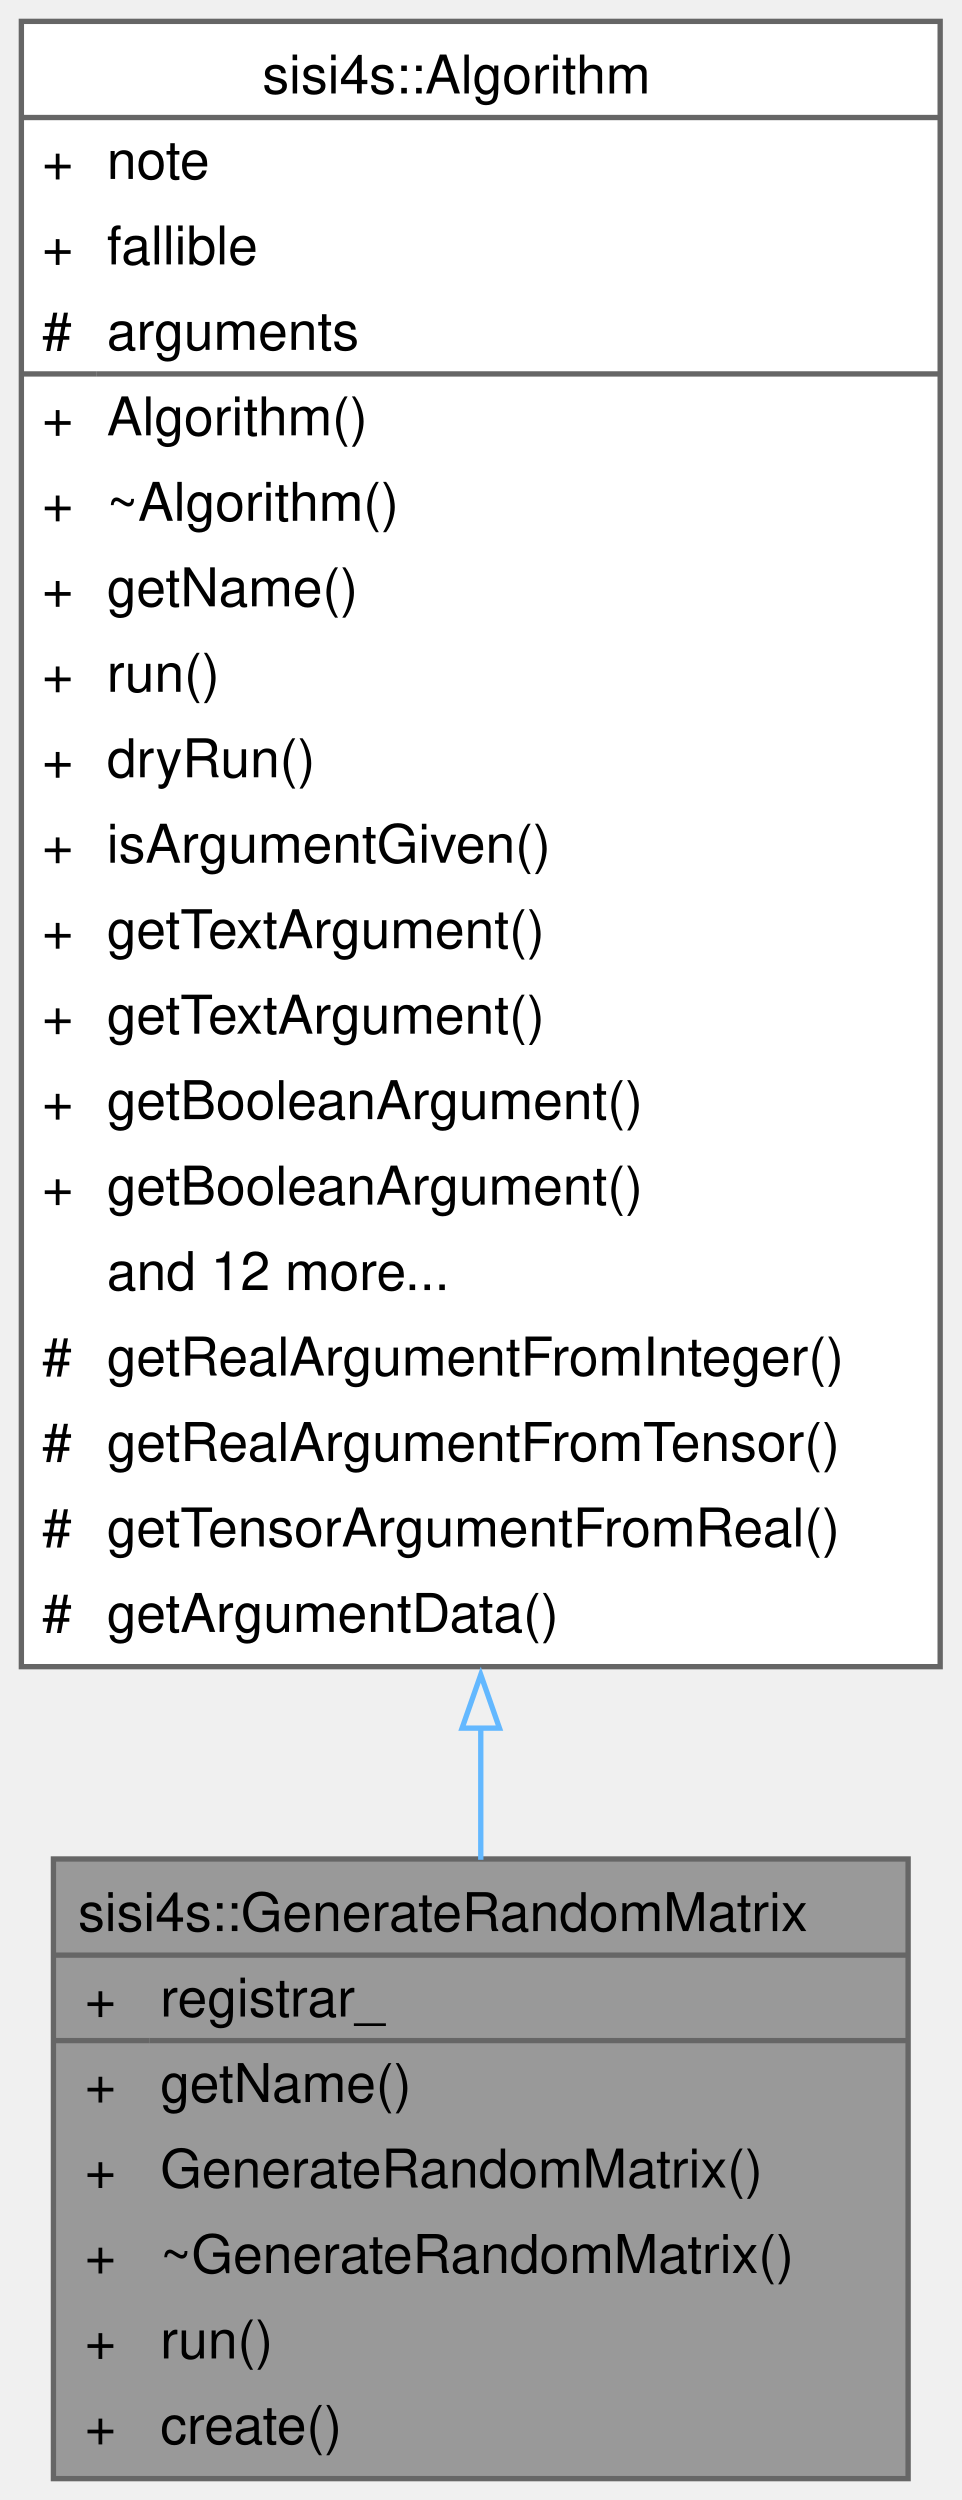
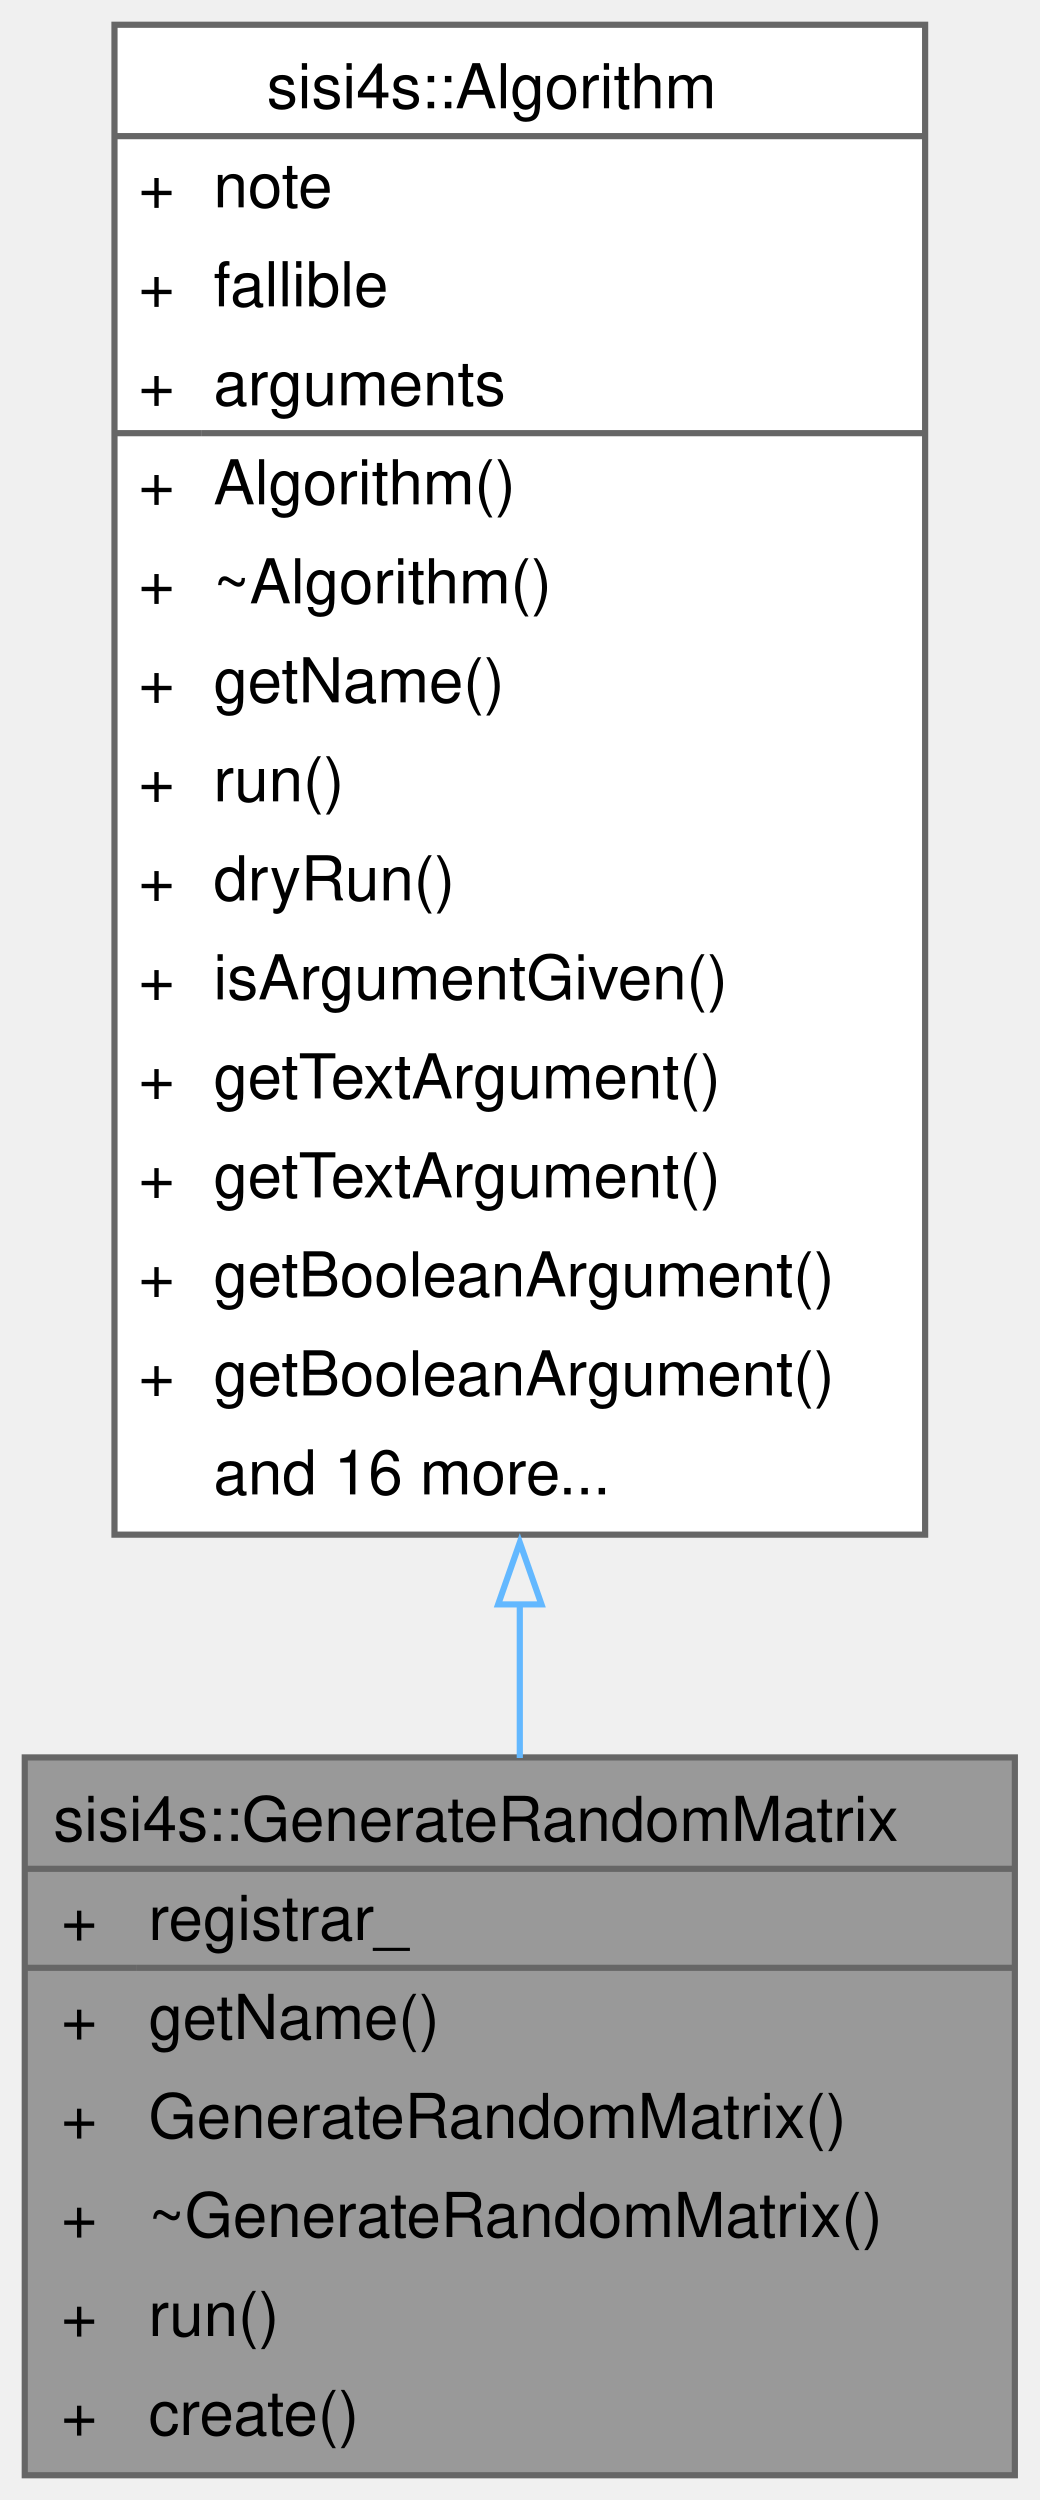
- <svg xmlns="http://www.w3.org/2000/svg" xmlns:xlink="http://www.w3.org/1999/xlink" width="180pt" height="468pt" viewBox="0.00 0.00 180.00 468.00">
-   <g id="graph0" class="graph" transform="scale(1 1) rotate(0) translate(4 464)">
+ <svg xmlns="http://www.w3.org/2000/svg" xmlns:xlink="http://www.w3.org/1999/xlink" width="168pt" height="404pt" viewBox="0.00 0.00 168.00 404.00">
+   <g id="graph0" class="graph" transform="scale(1 1) rotate(0) translate(4 400)">
    <g id="Node000001" class="node">
      <g id="a_Node000001">
        <a xlink:title=" ">
-           <polygon fill="#999999" stroke="none" points="166,-116 6,-116 6,0 166,0 166,-116" />
-           <text text-anchor="start" x="10.62" y="-102.5" font-family="Helvetica,sans-Serif" font-size="10.00">sisi4s::GenerateRandomMatrix</text>
-           <text text-anchor="start" x="11.88" y="-86.5" font-family="Helvetica,sans-Serif" font-size="10.00">+</text>
-           <text text-anchor="start" x="26" y="-86.5" font-family="Helvetica,sans-Serif" font-size="10.00">registrar_</text>
-           <text text-anchor="start" x="11.88" y="-70.5" font-family="Helvetica,sans-Serif" font-size="10.00">+</text>
-           <text text-anchor="start" x="26" y="-70.5" font-family="Helvetica,sans-Serif" font-size="10.00">getName()</text>
-           <text text-anchor="start" x="11.88" y="-54.5" font-family="Helvetica,sans-Serif" font-size="10.00">+</text>
-           <text text-anchor="start" x="26" y="-54.5" font-family="Helvetica,sans-Serif" font-size="10.00">GenerateRandomMatrix()</text>
-           <text text-anchor="start" x="11.88" y="-38.5" font-family="Helvetica,sans-Serif" font-size="10.00">+</text>
-           <text text-anchor="start" x="26" y="-38.5" font-family="Helvetica,sans-Serif" font-size="10.00">~GenerateRandomMatrix()</text>
-           <text text-anchor="start" x="11.88" y="-22.5" font-family="Helvetica,sans-Serif" font-size="10.00">+</text>
-           <text text-anchor="start" x="26" y="-22.5" font-family="Helvetica,sans-Serif" font-size="10.00">run()</text>
-           <text text-anchor="start" x="11.88" y="-6.5" font-family="Helvetica,sans-Serif" font-size="10.00">+</text>
-           <text text-anchor="start" x="26" y="-6.5" font-family="Helvetica,sans-Serif" font-size="10.00">create()</text>
-           <polygon fill="#666666" stroke="#666666" points="6,-98 6,-98 166,-98 166,-98 6,-98" />
-           <polygon fill="#666666" stroke="#666666" points="6,-82 6,-82 24,-82 24,-82 6,-82" />
-           <polygon fill="#666666" stroke="#666666" points="24,-82 24,-82 166,-82 166,-82 24,-82" />
-           <polygon fill="none" stroke="#666666" points="6,0 6,-116 166,-116 166,0 6,0" />
+           <polygon fill="#999999" stroke="none" points="160,-116 0,-116 0,0 160,0 160,-116" />
+           <text text-anchor="start" x="4.62" y="-102.5" font-family="Helvetica,sans-Serif" font-size="10.00">sisi4s::GenerateRandomMatrix</text>
+           <text text-anchor="start" x="5.88" y="-86.5" font-family="Helvetica,sans-Serif" font-size="10.00">+</text>
+           <text text-anchor="start" x="20" y="-86.5" font-family="Helvetica,sans-Serif" font-size="10.00">registrar_</text>
+           <text text-anchor="start" x="5.88" y="-70.5" font-family="Helvetica,sans-Serif" font-size="10.00">+</text>
+           <text text-anchor="start" x="20" y="-70.5" font-family="Helvetica,sans-Serif" font-size="10.00">getName()</text>
+           <text text-anchor="start" x="5.88" y="-54.5" font-family="Helvetica,sans-Serif" font-size="10.00">+</text>
+           <text text-anchor="start" x="20" y="-54.5" font-family="Helvetica,sans-Serif" font-size="10.00">GenerateRandomMatrix()</text>
+           <text text-anchor="start" x="5.88" y="-38.5" font-family="Helvetica,sans-Serif" font-size="10.00">+</text>
+           <text text-anchor="start" x="20" y="-38.5" font-family="Helvetica,sans-Serif" font-size="10.00">~GenerateRandomMatrix()</text>
+           <text text-anchor="start" x="5.88" y="-22.5" font-family="Helvetica,sans-Serif" font-size="10.00">+</text>
+           <text text-anchor="start" x="20" y="-22.5" font-family="Helvetica,sans-Serif" font-size="10.00">run()</text>
+           <text text-anchor="start" x="5.88" y="-6.5" font-family="Helvetica,sans-Serif" font-size="10.00">+</text>
+           <text text-anchor="start" x="20" y="-6.5" font-family="Helvetica,sans-Serif" font-size="10.00">create()</text>
+           <polygon fill="#666666" stroke="#666666" points="0,-98 0,-98 160,-98 160,-98 0,-98" />
+           <polygon fill="#666666" stroke="#666666" points="0,-82 0,-82 18,-82 18,-82 0,-82" />
+           <polygon fill="#666666" stroke="#666666" points="18,-82 18,-82 160,-82 160,-82 18,-82" />
+           <polygon fill="none" stroke="#666666" points="0,0 0,-116 160,-116 160,0 0,0" />
        </a>
      </g>
    </g>
    <g id="Node000002" class="node">
      <g id="a_Node000002">
        <a xlink:href="classsisi4s_1_1Algorithm.html" target="_top" xlink:title=" ">
-           <polygon fill="white" stroke="none" points="172,-460 0,-460 0,-152 172,-152 172,-460" />
-           <text text-anchor="start" x="45.12" y="-446.5" font-family="Helvetica,sans-Serif" font-size="10.00">sisi4s::Algorithm</text>
-           <text text-anchor="start" x="3.88" y="-430.5" font-family="Helvetica,sans-Serif" font-size="10.00">+</text>
-           <text text-anchor="start" x="16" y="-430.5" font-family="Helvetica,sans-Serif" font-size="10.00">note</text>
-           <text text-anchor="start" x="3.88" y="-414.5" font-family="Helvetica,sans-Serif" font-size="10.00">+</text>
-           <text text-anchor="start" x="16" y="-414.5" font-family="Helvetica,sans-Serif" font-size="10.00">fallible</text>
-           <text text-anchor="start" x="3.88" y="-398.5" font-family="Helvetica,sans-Serif" font-size="10.00">#</text>
-           <text text-anchor="start" x="16" y="-398.5" font-family="Helvetica,sans-Serif" font-size="10.00">arguments</text>
-           <text text-anchor="start" x="3.88" y="-382.5" font-family="Helvetica,sans-Serif" font-size="10.00">+</text>
-           <text text-anchor="start" x="16" y="-382.5" font-family="Helvetica,sans-Serif" font-size="10.00">Algorithm()</text>
-           <text text-anchor="start" x="3.88" y="-366.5" font-family="Helvetica,sans-Serif" font-size="10.00">+</text>
-           <text text-anchor="start" x="16" y="-366.5" font-family="Helvetica,sans-Serif" font-size="10.00">~Algorithm()</text>
-           <text text-anchor="start" x="3.88" y="-350.5" font-family="Helvetica,sans-Serif" font-size="10.00">+</text>
-           <text text-anchor="start" x="16" y="-350.5" font-family="Helvetica,sans-Serif" font-size="10.00">getName()</text>
-           <text text-anchor="start" x="3.88" y="-334.5" font-family="Helvetica,sans-Serif" font-size="10.00">+</text>
-           <text text-anchor="start" x="16" y="-334.5" font-family="Helvetica,sans-Serif" font-size="10.00">run()</text>
-           <text text-anchor="start" x="3.88" y="-318.5" font-family="Helvetica,sans-Serif" font-size="10.00">+</text>
-           <text text-anchor="start" x="16" y="-318.5" font-family="Helvetica,sans-Serif" font-size="10.00">dryRun()</text>
-           <text text-anchor="start" x="3.88" y="-302.5" font-family="Helvetica,sans-Serif" font-size="10.00">+</text>
-           <text text-anchor="start" x="16" y="-302.5" font-family="Helvetica,sans-Serif" font-size="10.00">isArgumentGiven()</text>
-           <text text-anchor="start" x="3.88" y="-286.5" font-family="Helvetica,sans-Serif" font-size="10.00">+</text>
-           <text text-anchor="start" x="16" y="-286.5" font-family="Helvetica,sans-Serif" font-size="10.00">getTextArgument()</text>
-           <text text-anchor="start" x="3.88" y="-270.5" font-family="Helvetica,sans-Serif" font-size="10.00">+</text>
-           <text text-anchor="start" x="16" y="-270.5" font-family="Helvetica,sans-Serif" font-size="10.00">getTextArgument()</text>
-           <text text-anchor="start" x="3.88" y="-254.5" font-family="Helvetica,sans-Serif" font-size="10.00">+</text>
-           <text text-anchor="start" x="16" y="-254.5" font-family="Helvetica,sans-Serif" font-size="10.00">getBooleanArgument()</text>
-           <text text-anchor="start" x="3.88" y="-238.5" font-family="Helvetica,sans-Serif" font-size="10.00">+</text>
-           <text text-anchor="start" x="16" y="-238.5" font-family="Helvetica,sans-Serif" font-size="10.00">getBooleanArgument()</text>
-           <text text-anchor="start" x="16" y="-222.5" font-family="Helvetica,sans-Serif" font-size="10.00">and 12 more...</text>
-           <text text-anchor="start" x="3.88" y="-206.5" font-family="Helvetica,sans-Serif" font-size="10.00">#</text>
-           <text text-anchor="start" x="16" y="-206.5" font-family="Helvetica,sans-Serif" font-size="10.00">getRealArgumentFromInteger()</text>
-           <text text-anchor="start" x="3.88" y="-190.5" font-family="Helvetica,sans-Serif" font-size="10.00">#</text>
-           <text text-anchor="start" x="16" y="-190.5" font-family="Helvetica,sans-Serif" font-size="10.00">getRealArgumentFromTensor()</text>
-           <text text-anchor="start" x="3.88" y="-174.5" font-family="Helvetica,sans-Serif" font-size="10.00">#</text>
-           <text text-anchor="start" x="16" y="-174.5" font-family="Helvetica,sans-Serif" font-size="10.00">getTensorArgumentFromReal()</text>
-           <text text-anchor="start" x="3.88" y="-158.5" font-family="Helvetica,sans-Serif" font-size="10.00">#</text>
-           <text text-anchor="start" x="16" y="-158.5" font-family="Helvetica,sans-Serif" font-size="10.00">getArgumentData()</text>
-           <polygon fill="#666666" stroke="#666666" points="0,-442 0,-442 172,-442 172,-442 0,-442" />
-           <polygon fill="#666666" stroke="#666666" points="0,-394 0,-394 14,-394 14,-394 0,-394" />
-           <polygon fill="#666666" stroke="#666666" points="14,-394 14,-394 172,-394 172,-394 14,-394" />
-           <polygon fill="none" stroke="#666666" points="0,-152 0,-460 172,-460 172,-152 0,-152" />
+           <polygon fill="white" stroke="none" points="145.5,-396 14.5,-396 14.5,-152 145.5,-152 145.5,-396" />
+           <text text-anchor="start" x="39.12" y="-382.5" font-family="Helvetica,sans-Serif" font-size="10.00">sisi4s::Algorithm</text>
+           <text text-anchor="start" x="18.38" y="-366.5" font-family="Helvetica,sans-Serif" font-size="10.00">+</text>
+           <text text-anchor="start" x="30.5" y="-366.5" font-family="Helvetica,sans-Serif" font-size="10.00">note</text>
+           <text text-anchor="start" x="18.38" y="-350.5" font-family="Helvetica,sans-Serif" font-size="10.00">+</text>
+           <text text-anchor="start" x="30.5" y="-350.5" font-family="Helvetica,sans-Serif" font-size="10.00">fallible</text>
+           <text text-anchor="start" x="18.38" y="-334.5" font-family="Helvetica,sans-Serif" font-size="10.00">+</text>
+           <text text-anchor="start" x="30.5" y="-334.5" font-family="Helvetica,sans-Serif" font-size="10.00">arguments</text>
+           <text text-anchor="start" x="18.38" y="-318.5" font-family="Helvetica,sans-Serif" font-size="10.00">+</text>
+           <text text-anchor="start" x="30.5" y="-318.5" font-family="Helvetica,sans-Serif" font-size="10.00">Algorithm()</text>
+           <text text-anchor="start" x="18.38" y="-302.5" font-family="Helvetica,sans-Serif" font-size="10.00">+</text>
+           <text text-anchor="start" x="30.5" y="-302.5" font-family="Helvetica,sans-Serif" font-size="10.00">~Algorithm()</text>
+           <text text-anchor="start" x="18.38" y="-286.5" font-family="Helvetica,sans-Serif" font-size="10.00">+</text>
+           <text text-anchor="start" x="30.5" y="-286.5" font-family="Helvetica,sans-Serif" font-size="10.00">getName()</text>
+           <text text-anchor="start" x="18.38" y="-270.5" font-family="Helvetica,sans-Serif" font-size="10.00">+</text>
+           <text text-anchor="start" x="30.5" y="-270.5" font-family="Helvetica,sans-Serif" font-size="10.00">run()</text>
+           <text text-anchor="start" x="18.38" y="-254.5" font-family="Helvetica,sans-Serif" font-size="10.00">+</text>
+           <text text-anchor="start" x="30.5" y="-254.5" font-family="Helvetica,sans-Serif" font-size="10.00">dryRun()</text>
+           <text text-anchor="start" x="18.38" y="-238.5" font-family="Helvetica,sans-Serif" font-size="10.00">+</text>
+           <text text-anchor="start" x="30.5" y="-238.5" font-family="Helvetica,sans-Serif" font-size="10.00">isArgumentGiven()</text>
+           <text text-anchor="start" x="18.38" y="-222.5" font-family="Helvetica,sans-Serif" font-size="10.00">+</text>
+           <text text-anchor="start" x="30.5" y="-222.5" font-family="Helvetica,sans-Serif" font-size="10.00">getTextArgument()</text>
+           <text text-anchor="start" x="18.38" y="-206.5" font-family="Helvetica,sans-Serif" font-size="10.00">+</text>
+           <text text-anchor="start" x="30.5" y="-206.5" font-family="Helvetica,sans-Serif" font-size="10.00">getTextArgument()</text>
+           <text text-anchor="start" x="18.38" y="-190.5" font-family="Helvetica,sans-Serif" font-size="10.00">+</text>
+           <text text-anchor="start" x="30.5" y="-190.5" font-family="Helvetica,sans-Serif" font-size="10.00">getBooleanArgument()</text>
+           <text text-anchor="start" x="18.38" y="-174.5" font-family="Helvetica,sans-Serif" font-size="10.00">+</text>
+           <text text-anchor="start" x="30.5" y="-174.5" font-family="Helvetica,sans-Serif" font-size="10.00">getBooleanArgument()</text>
+           <text text-anchor="start" x="30.5" y="-158.5" font-family="Helvetica,sans-Serif" font-size="10.00">and 16 more...</text>
+           <polygon fill="#666666" stroke="#666666" points="14.5,-378 14.5,-378 145.5,-378 145.5,-378 14.5,-378" />
+           <polygon fill="#666666" stroke="#666666" points="14.5,-330 14.5,-330 28.5,-330 28.5,-330 14.5,-330" />
+           <polygon fill="#666666" stroke="#666666" points="28.5,-330 28.5,-330 145.5,-330 145.5,-330 28.5,-330" />
+           <polygon fill="none" stroke="#666666" points="14.5,-152 14.5,-396 145.5,-396 145.5,-152 14.5,-152" />
        </a>
      </g>
    </g>
    <g id="edge1_Node000001_Node000002" class="edge">
      <g id="a_edge1_Node000001_Node000002">
        <a xlink:title=" ">
-           <path fill="none" stroke="#63b8ff" d="M86,-140.53C86,-131.93 86,-123.64 86,-115.85" />
-           <polygon fill="none" stroke="#63b8ff" points="82.5,-140.49 86,-150.49 89.5,-140.49 82.5,-140.49" />
+           <path fill="none" stroke="#63b8ff" d="M80,-140.81C80,-132.2 80,-123.82 80,-115.91" />
+           <polygon fill="none" stroke="#63b8ff" points="76.5,-140.73 80,-150.73 83.5,-140.73 76.5,-140.73" />
        </a>
      </g>
    </g>
  </g>
</svg>
